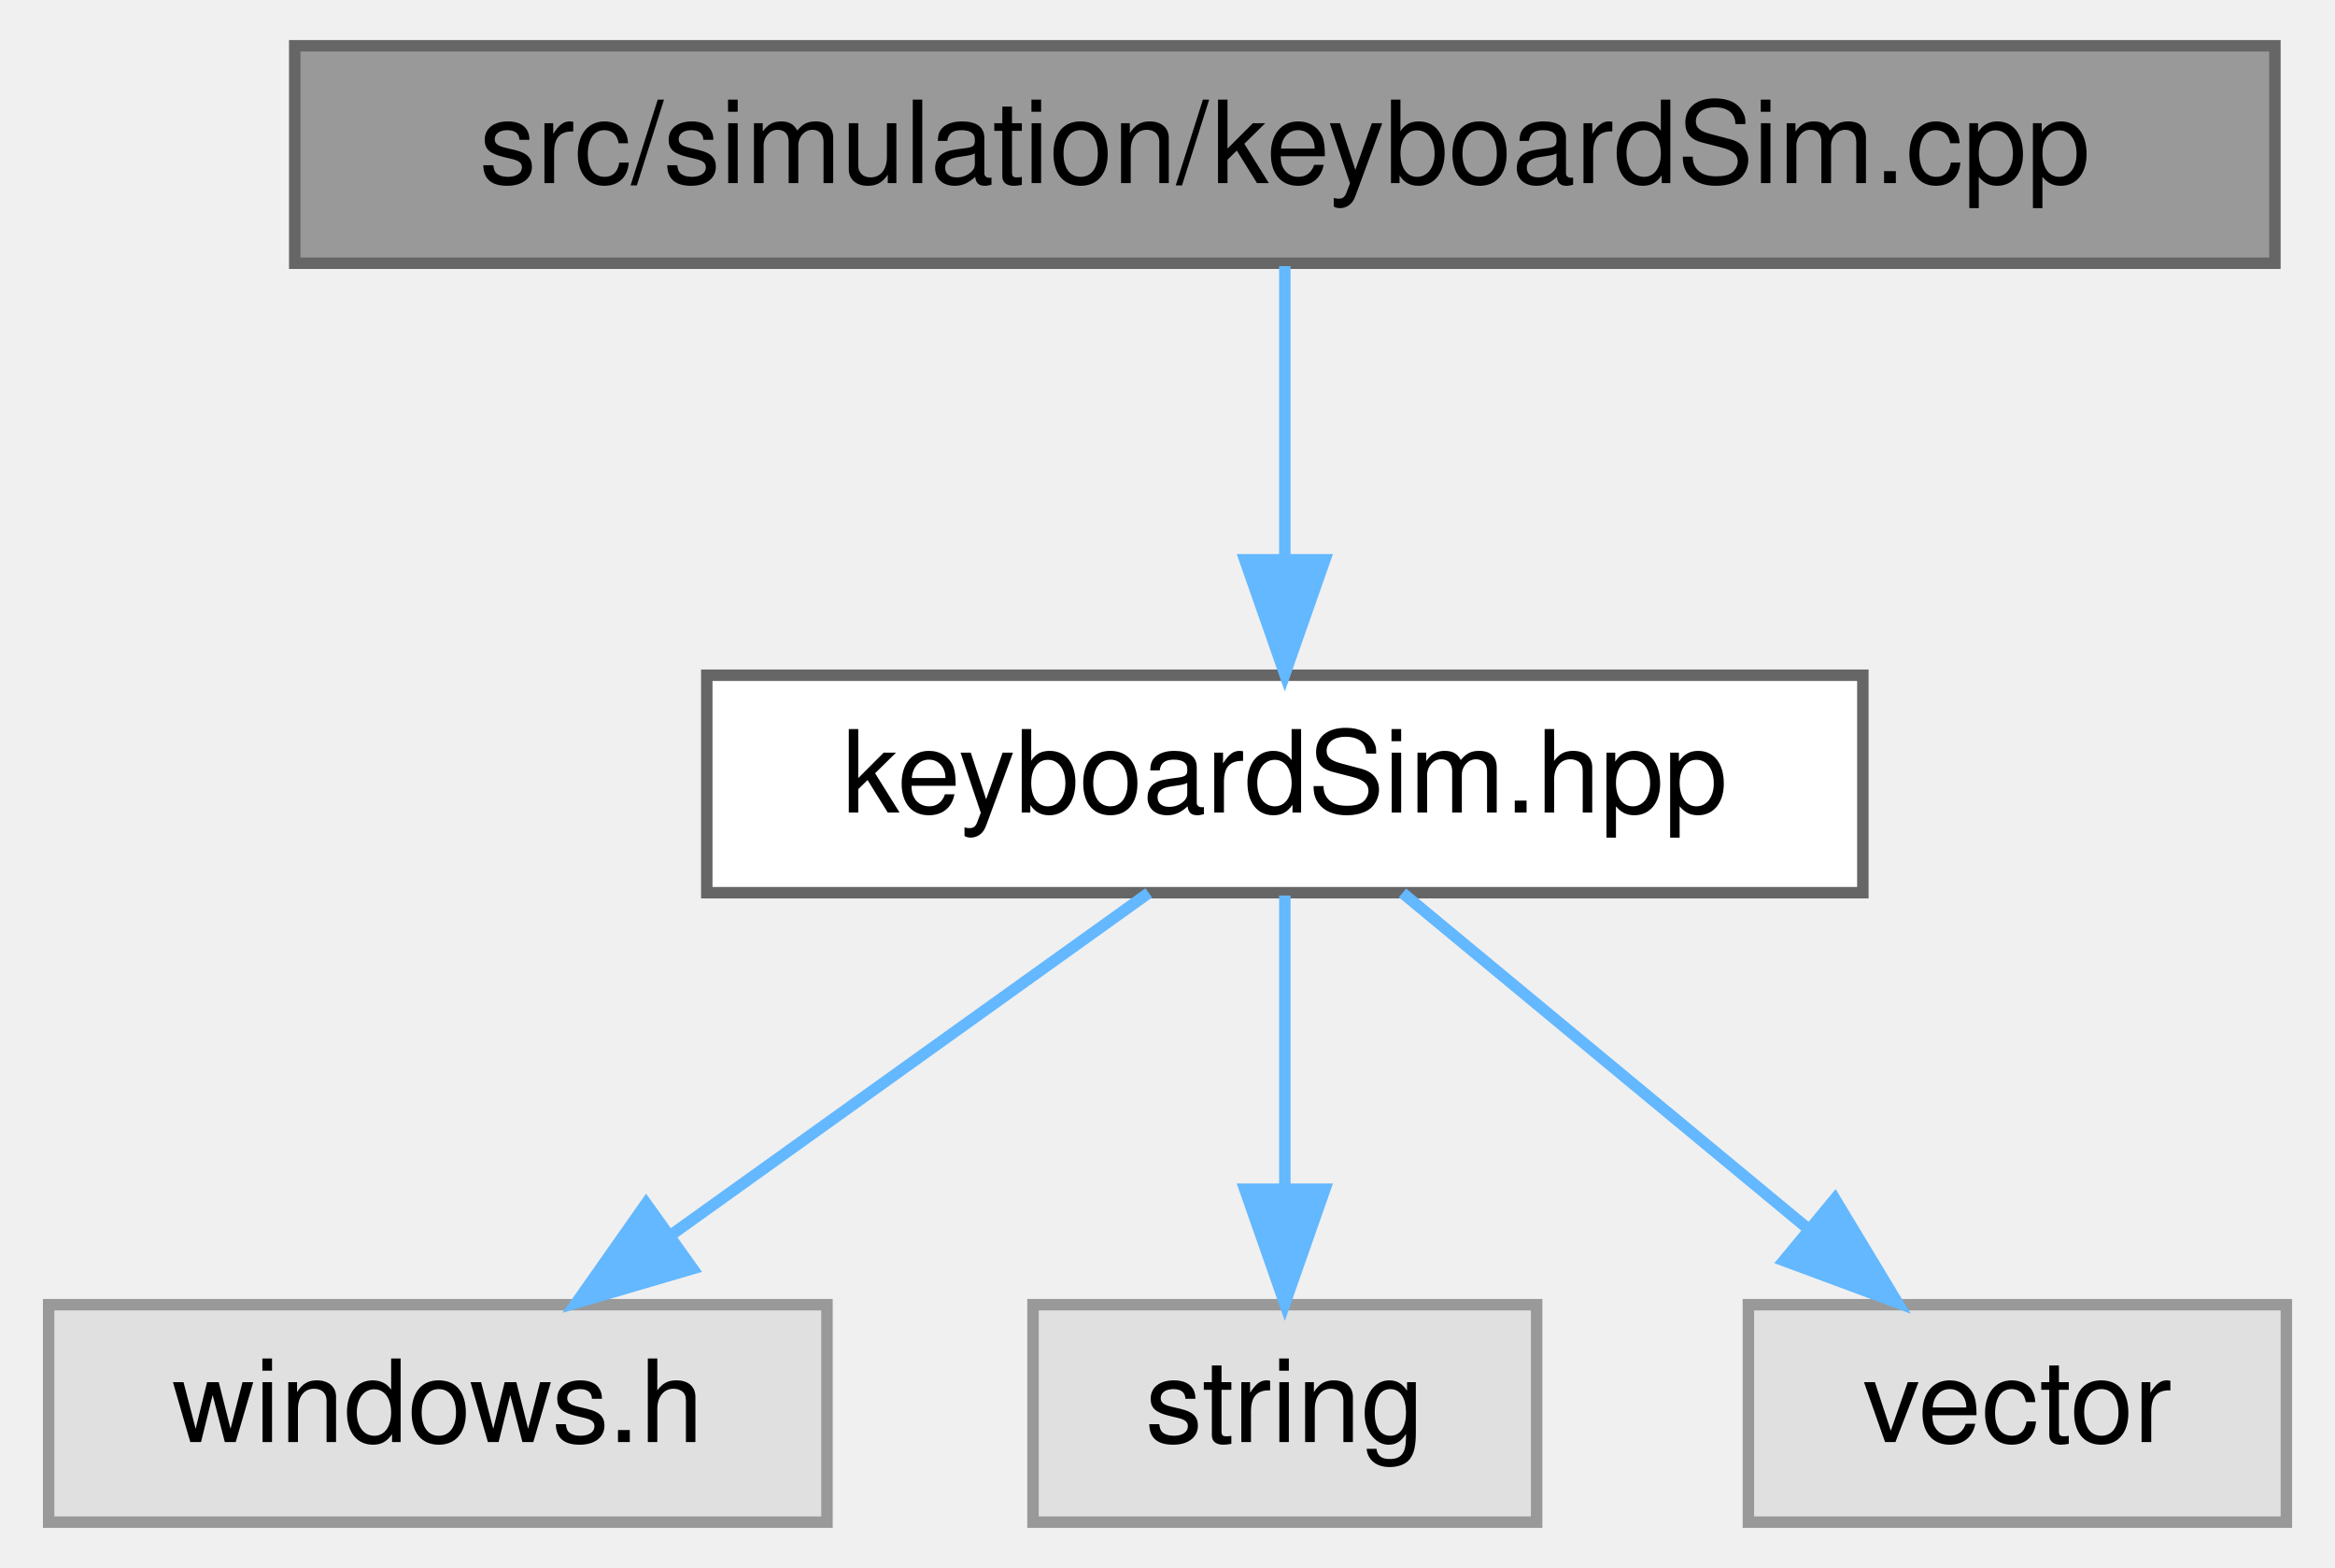
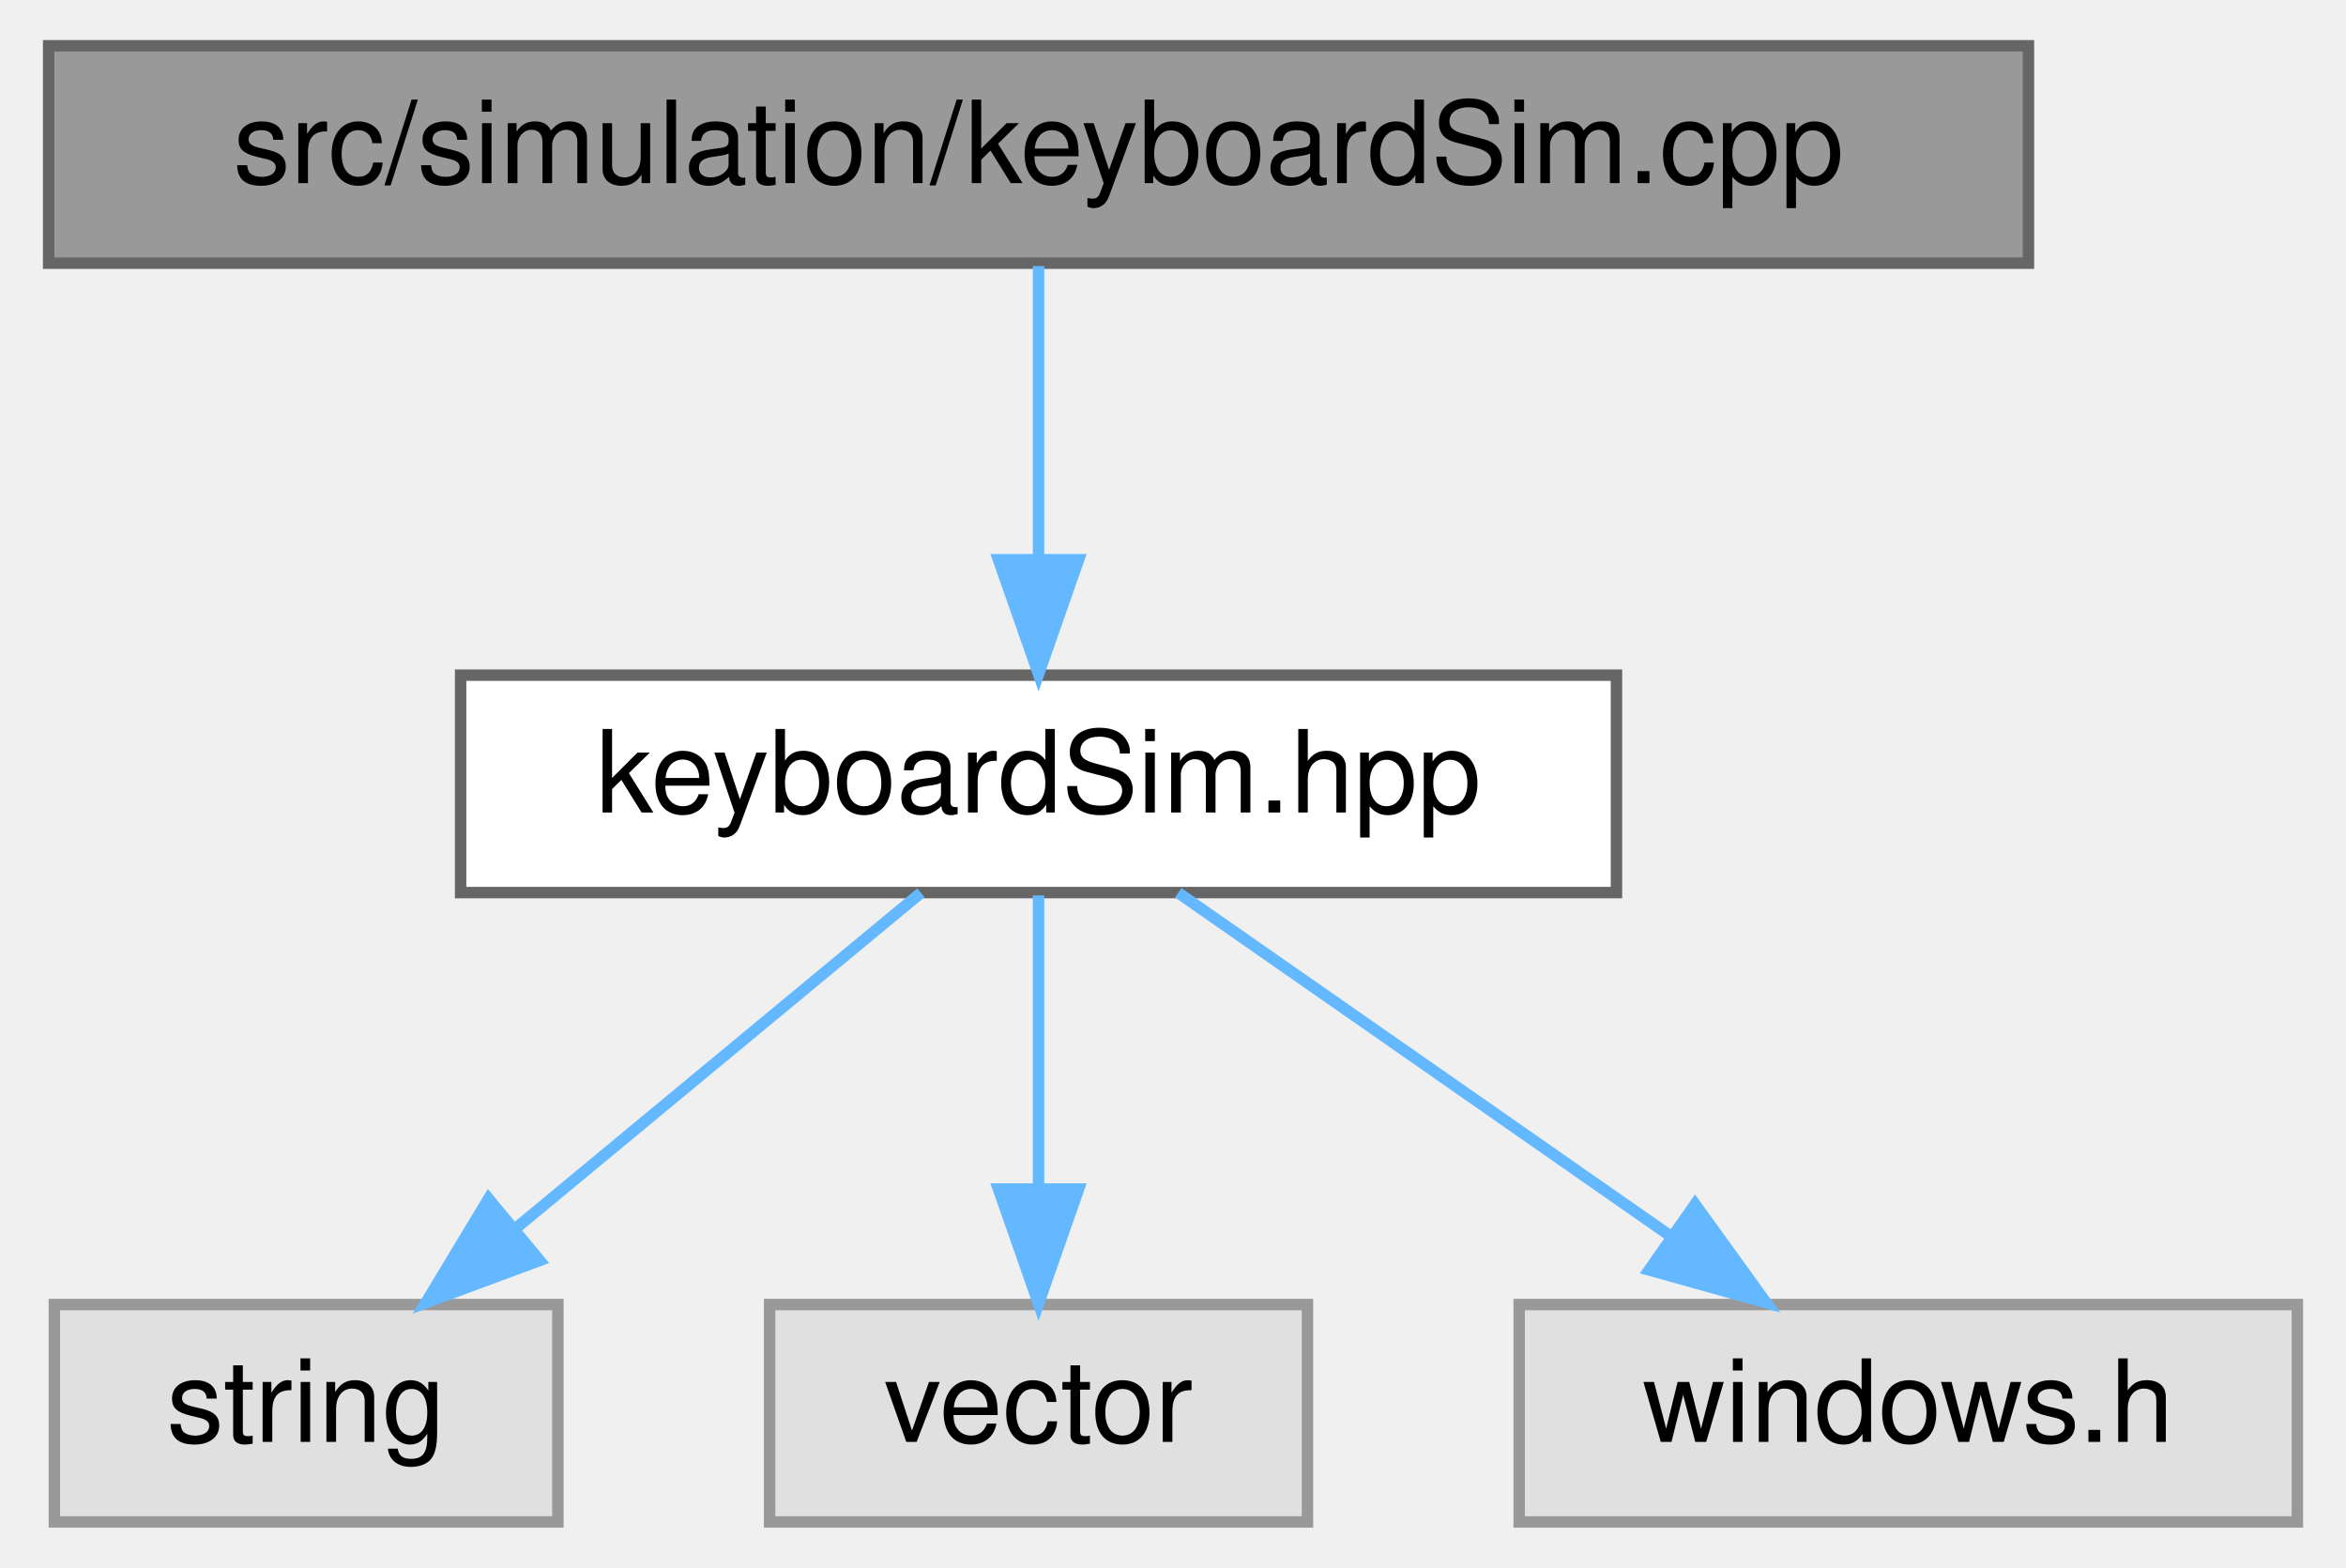
- <svg xmlns="http://www.w3.org/2000/svg" xmlns:xlink="http://www.w3.org/1999/xlink" width="204pt" height="137pt" viewBox="0.00 0.00 203.50 137.00">
+ <svg xmlns="http://www.w3.org/2000/svg" xmlns:xlink="http://www.w3.org/1999/xlink" width="205pt" height="137pt" viewBox="0.00 0.00 204.50 137.00">
  <g id="graph0" class="graph" transform="scale(1 1) rotate(0) translate(4 133)">
    <g id="Node000001" class="node">
      <g id="a_Node000001">
        <a xlink:title=" ">
-           <polygon fill="#999999" stroke="#666666" points="194.5,-129 21.5,-129 21.5,-110 194.5,-110 194.5,-129" />
-           <text text-anchor="middle" x="108" y="-117" font-family="Helvetica,sans-Serif" font-size="10.00">src/simulation/keyboardSim.cpp</text>
+           <polygon fill="#999999" stroke="#666666" points="173,-129 0,-129 0,-110 173,-110 173,-129" />
+           <text text-anchor="middle" x="86.5" y="-117" font-family="Helvetica,sans-Serif" font-size="10.00">src/simulation/keyboardSim.cpp</text>
        </a>
      </g>
    </g>
    <g id="Node000002" class="node">
      <g id="a_Node000002">
        <a xlink:href="keyboardSim_8hpp.html" target="_top" xlink:title="Simulates keyboard input in Windows.">
-           <polygon fill="white" stroke="#666666" points="158.5,-74 57.5,-74 57.5,-55 158.5,-55 158.5,-74" />
-           <text text-anchor="middle" x="108" y="-62" font-family="Helvetica,sans-Serif" font-size="10.00">keyboardSim.hpp</text>
+           <polygon fill="white" stroke="#666666" points="137,-74 36,-74 36,-55 137,-55 137,-74" />
+           <text text-anchor="middle" x="86.5" y="-62" font-family="Helvetica,sans-Serif" font-size="10.00">keyboardSim.hpp</text>
        </a>
      </g>
    </g>
    <g id="edge1_Node000001_Node000002" class="edge">
      <g id="a_edge1_Node000001_Node000002">
        <a xlink:title=" ">
-           <path fill="none" stroke="#63b8ff" d="M108,-109.75C108,-102.8 108,-92.85 108,-84.13" />
-           <polygon fill="#63b8ff" stroke="#63b8ff" points="111.5,-84.09 108,-74.09 104.5,-84.09 111.5,-84.09" />
+           <path fill="none" stroke="#63b8ff" d="M86.5,-109.75C86.5,-102.8 86.5,-92.85 86.5,-84.13" />
+           <polygon fill="#63b8ff" stroke="#63b8ff" points="90,-84.09 86.5,-74.09 83,-84.09 90,-84.09" />
        </a>
      </g>
    </g>
    <g id="Node000003" class="node">
      <g id="a_Node000003">
        <a xlink:title=" ">
-           <polygon fill="#e0e0e0" stroke="#999999" points="68,-19 0,-19 0,0 68,0 68,-19" />
-           <text text-anchor="middle" x="34" y="-7" font-family="Helvetica,sans-Serif" font-size="10.00">windows.h</text>
+           <polygon fill="#e0e0e0" stroke="#999999" points="44.5,-19 0.5,-19 0.5,0 44.5,0 44.5,-19" />
+           <text text-anchor="middle" x="22.5" y="-7" font-family="Helvetica,sans-Serif" font-size="10.00">string</text>
        </a>
      </g>
    </g>
    <g id="edge2_Node000002_Node000003" class="edge">
      <g id="a_edge2_Node000002_Node000003">
        <a xlink:title=" ">
-           <path fill="none" stroke="#63b8ff" d="M96.11,-54.98C84.85,-46.92 67.71,-34.65 54.29,-25.03" />
-           <polygon fill="#63b8ff" stroke="#63b8ff" points="56.27,-22.15 46.11,-19.17 52.2,-27.84 56.27,-22.15" />
+           <path fill="none" stroke="#63b8ff" d="M76.22,-54.98C66.66,-47.07 52.22,-35.11 40.72,-25.58" />
+           <polygon fill="#63b8ff" stroke="#63b8ff" points="42.9,-22.85 32.97,-19.17 38.44,-28.24 42.9,-22.85" />
        </a>
      </g>
    </g>
    <g id="Node000004" class="node">
      <g id="a_Node000004">
        <a xlink:title=" ">
-           <polygon fill="#e0e0e0" stroke="#999999" points="130,-19 86,-19 86,0 130,0 130,-19" />
-           <text text-anchor="middle" x="108" y="-7" font-family="Helvetica,sans-Serif" font-size="10.00">string</text>
+           <polygon fill="#e0e0e0" stroke="#999999" points="110,-19 63,-19 63,0 110,0 110,-19" />
+           <text text-anchor="middle" x="86.5" y="-7" font-family="Helvetica,sans-Serif" font-size="10.00">vector</text>
        </a>
      </g>
    </g>
    <g id="edge3_Node000002_Node000004" class="edge">
      <g id="a_edge3_Node000002_Node000004">
        <a xlink:title=" ">
-           <path fill="none" stroke="#63b8ff" d="M108,-54.75C108,-47.8 108,-37.85 108,-29.13" />
-           <polygon fill="#63b8ff" stroke="#63b8ff" points="111.5,-29.09 108,-19.09 104.5,-29.09 111.5,-29.09" />
+           <path fill="none" stroke="#63b8ff" d="M86.5,-54.75C86.5,-47.8 86.5,-37.85 86.5,-29.13" />
+           <polygon fill="#63b8ff" stroke="#63b8ff" points="90,-29.09 86.5,-19.09 83,-29.09 90,-29.09" />
        </a>
      </g>
    </g>
    <g id="Node000005" class="node">
      <g id="a_Node000005">
        <a xlink:title=" ">
-           <polygon fill="#e0e0e0" stroke="#999999" points="195.5,-19 148.5,-19 148.5,0 195.5,0 195.5,-19" />
-           <text text-anchor="middle" x="172" y="-7" font-family="Helvetica,sans-Serif" font-size="10.00">vector</text>
+           <polygon fill="#e0e0e0" stroke="#999999" points="196.5,-19 128.5,-19 128.5,0 196.5,0 196.5,-19" />
+           <text text-anchor="middle" x="162.5" y="-7" font-family="Helvetica,sans-Serif" font-size="10.00">windows.h</text>
        </a>
      </g>
    </g>
    <g id="edge4_Node000002_Node000005" class="edge">
      <g id="a_edge4_Node000002_Node000005">
        <a xlink:title=" ">
-           <path fill="none" stroke="#63b8ff" d="M118.28,-54.98C127.84,-47.07 142.28,-35.11 153.78,-25.58" />
-           <polygon fill="#63b8ff" stroke="#63b8ff" points="156.06,-28.24 161.53,-19.17 151.6,-22.85 156.06,-28.24" />
+           <path fill="none" stroke="#63b8ff" d="M98.71,-54.98C110.28,-46.92 127.88,-34.65 141.66,-25.03" />
+           <polygon fill="#63b8ff" stroke="#63b8ff" points="143.87,-27.76 150.07,-19.17 139.86,-22.02 143.87,-27.76" />
        </a>
      </g>
    </g>
  </g>
</svg>
